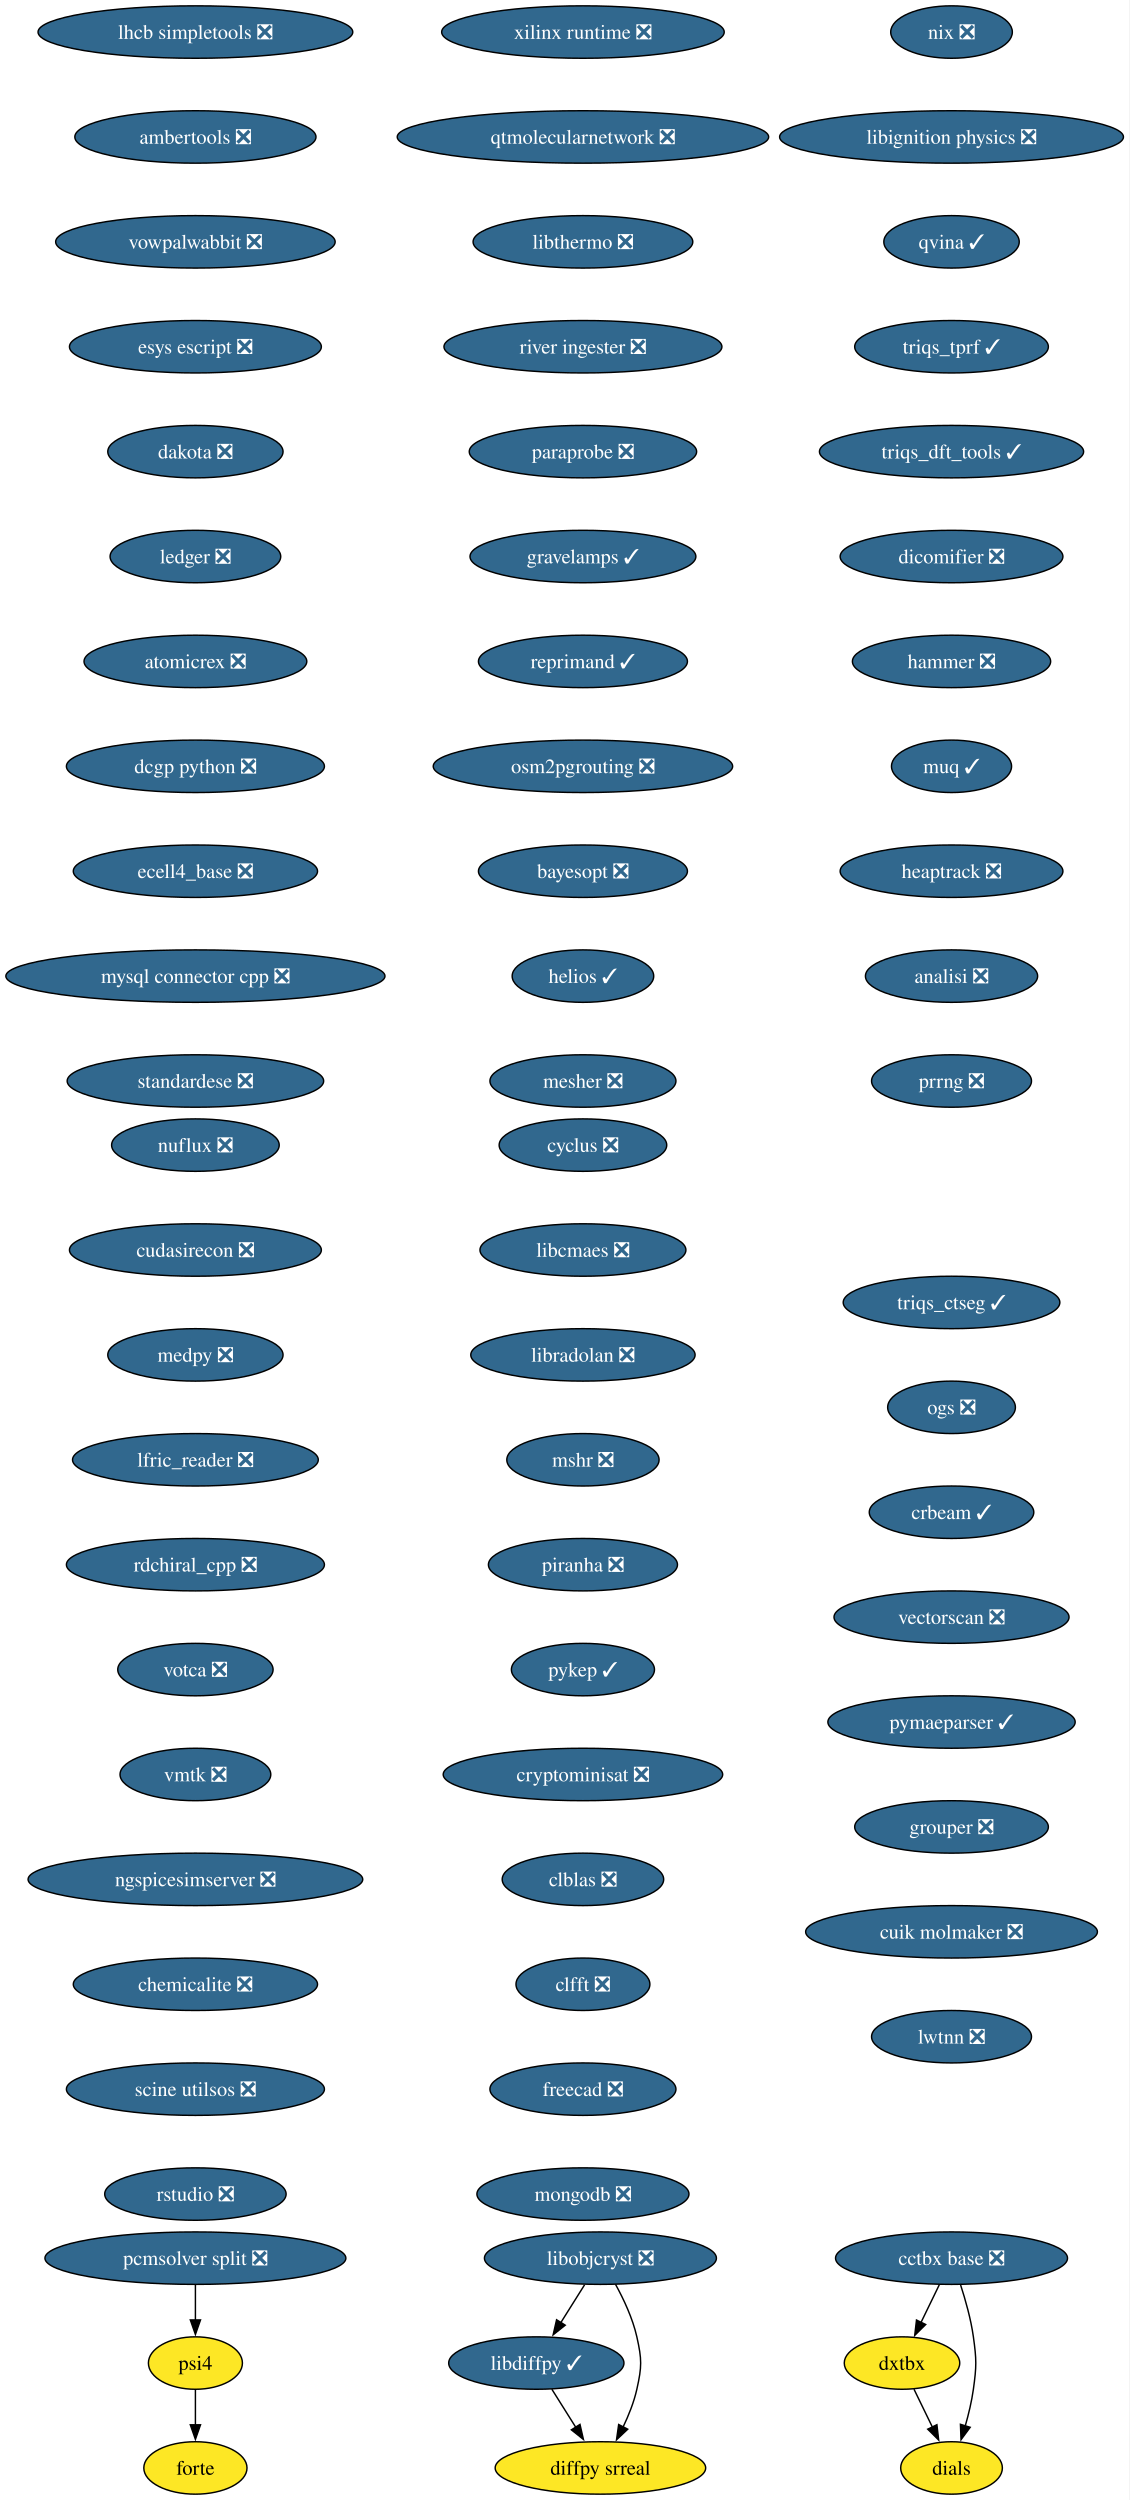
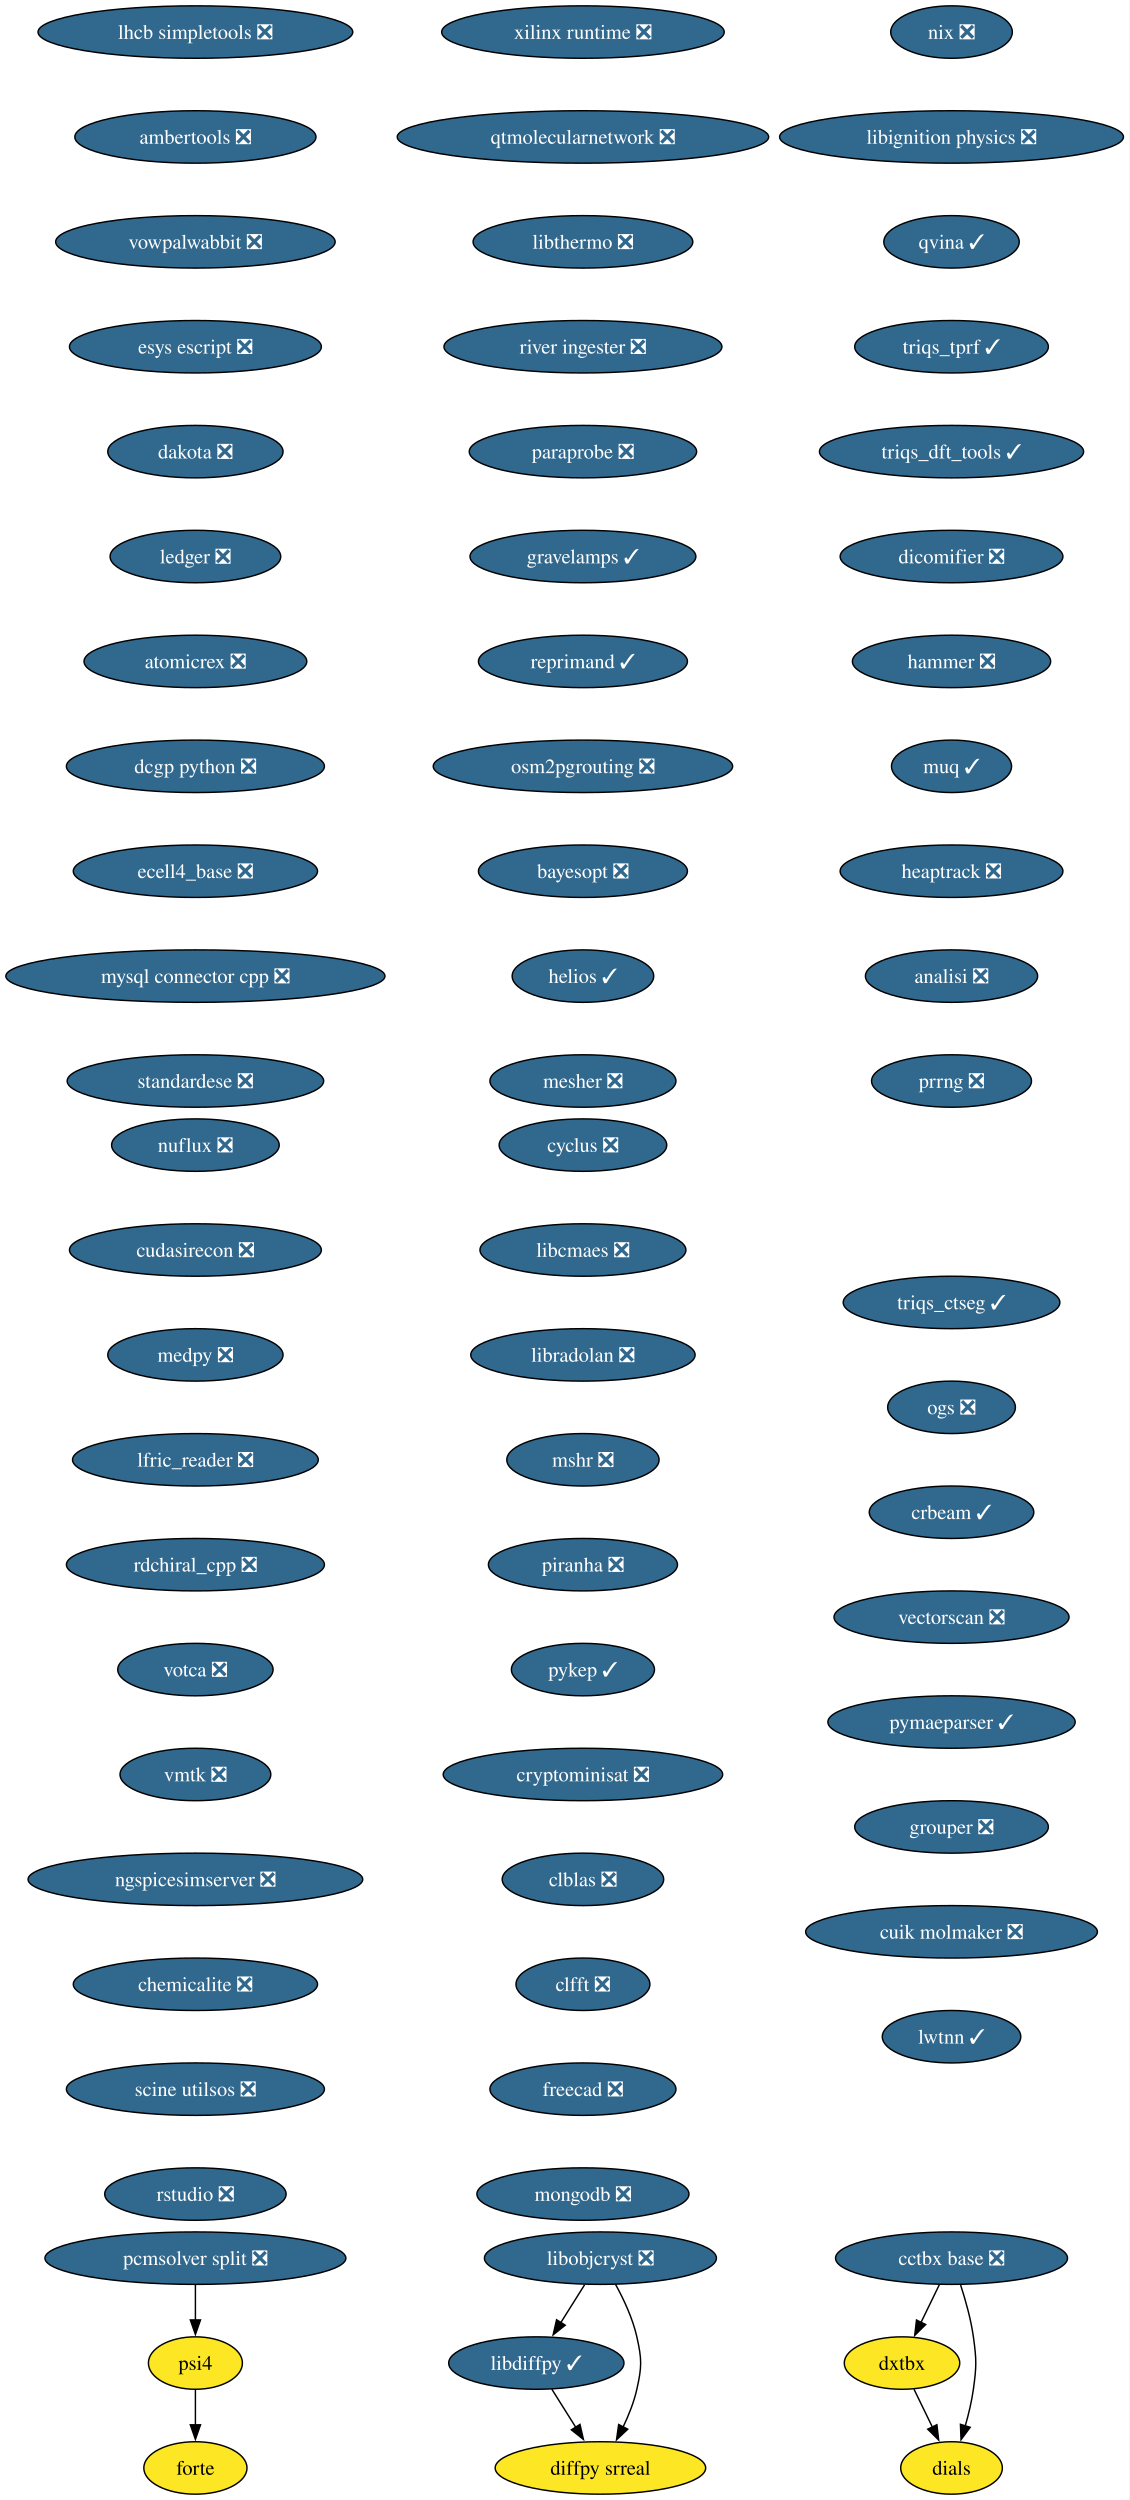
<svg xmlns="http://www.w3.org/2000/svg" xmlns:xlink="http://www.w3.org/1999/xlink" width="775pt" height="1716pt" viewBox="0.00 0.00 775.00 1716.00">
  <g id="graph0" class="graph" transform="scale(1 1) rotate(0) translate(4 1712)">
    <polygon fill="white" stroke="none" points="-4,4 -4,-1712 771.15,-1712 771.15,4 -4,4" />
    <g id="node1" class="node">
      <g id="a_node1">
        <a xlink:href="https://github.com/conda-forge/cyclus-feedstock/pull/108" xlink:title="cyclus ❎">
          <ellipse fill="#31688e" stroke="black" cx="396.13" cy="-926" rx="57.52" ry="18" />
          <text xml:space="preserve" text-anchor="middle" x="396.13" y="-921.33" font-family="Times,serif" font-size="14.00" fill="white">cyclus ❎</text>
        </a>
      </g>
    </g>
    <g id="node2" class="node">
      <g id="a_node2">
        <a xlink:href="https://github.com/conda-forge/libcmaes-feedstock/pull/51" xlink:title="libcmaes ❎">
          <ellipse fill="#31688e" stroke="black" cx="396.13" cy="-854" rx="70.68" ry="18" />
          <text xml:space="preserve" text-anchor="middle" x="396.13" y="-849.33" font-family="Times,serif" font-size="14.00" fill="white">libcmaes ❎</text>
        </a>
      </g>
    </g>
    <g id="node3" class="node">
      <g id="a_node3">
        <a xlink:href="https://github.com/conda-forge/libradolan-feedstock/pull/29" xlink:title="libradolan ❎">
          <ellipse fill="#31688e" stroke="black" cx="396.13" cy="-782" rx="76.99" ry="18" />
          <text xml:space="preserve" text-anchor="middle" x="396.13" y="-777.33" font-family="Times,serif" font-size="14.00" fill="white">libradolan ❎</text>
        </a>
      </g>
    </g>
    <g id="node7" class="node">
      <g id="a_node7">
        <a xlink:href="https://github.com/conda-forge/mshr-feedstock/pull/40" xlink:title="mshr ❎">
          <ellipse fill="#31688e" stroke="black" cx="396.13" cy="-710" rx="52.26" ry="18" />
          <text xml:space="preserve" text-anchor="middle" x="396.13" y="-705.33" font-family="Times,serif" font-size="14.00" fill="white">mshr ❎</text>
        </a>
      </g>
    </g>
    <g id="node4" class="node">
      <g id="a_node4">
        <a xlink:href="https://github.com/conda-forge/libdiffpy-feedstock/pull/25" xlink:title="libdiffpy ✓">
          <ellipse fill="#31688e" stroke="black" cx="364.13" cy="-90" rx="60.15" ry="18" />
          <text xml:space="preserve" text-anchor="middle" x="364.13" y="-85.33" font-family="Times,serif" font-size="14.00" fill="white">libdiffpy ✓</text>
        </a>
      </g>
    </g>
    <g id="node5" class="node">
      <g id="a_node5">
        <a xlink:href="https://github.com/conda-forge/diffpy.srreal-feedstock" xlink:title="diffpy srreal">
          <ellipse fill="#fde725" stroke="black" cx="408.13" cy="-18" rx="72.25" ry="18" />
          <text xml:space="preserve" text-anchor="middle" x="408.13" y="-13.32" font-family="Times,serif" font-size="14.00">diffpy srreal</text>
        </a>
      </g>
    </g>
    <g id="edge3" class="edge">
      <path fill="none" stroke="black" d="M374.78,-72.05C379.73,-64.18 385.74,-54.62 391.28,-45.79" />
      <polygon fill="black" stroke="black" points="394.1,-47.89 396.46,-37.56 388.18,-44.16 394.1,-47.89" />
    </g>
    <g id="node6" class="node">
      <g id="a_node6">
        <a xlink:href="https://github.com/conda-forge/libobjcryst-feedstock/pull/36" xlink:title="libobjcryst ❎">
          <ellipse fill="#31688e" stroke="black" cx="408.13" cy="-162" rx="79.62" ry="18" />
          <text xml:space="preserve" text-anchor="middle" x="408.13" y="-157.32" font-family="Times,serif" font-size="14.00" fill="white">libobjcryst ❎</text>
        </a>
      </g>
    </g>
    <g id="edge4" class="edge">
      <path fill="none" stroke="black" d="M397.25,-143.7C392.35,-135.9 386.45,-126.51 380.99,-117.83" />
      <polygon fill="black" stroke="black" points="383.97,-115.99 375.68,-109.39 378.04,-119.71 383.97,-115.99" />
    </g>
    <g id="edge5" class="edge">
      <path fill="none" stroke="black" d="M418.49,-144.03C424.03,-133.96 430.28,-120.71 433.13,-108 436.62,-92.39 436.62,-87.61 433.13,-72 431.15,-63.16 427.52,-54.07 423.63,-45.96" />
      <polygon fill="black" stroke="black" points="426.87,-44.6 419.18,-37.32 420.65,-47.81 426.87,-44.6" />
    </g>
    <g id="node8" class="node">
      <g id="a_node8">
        <a xlink:href="https://github.com/conda-forge/piranha-feedstock/pull/26" xlink:title="piranha ❎">
          <ellipse fill="#31688e" stroke="black" cx="396.13" cy="-638" rx="64.89" ry="18" />
          <text xml:space="preserve" text-anchor="middle" x="396.13" y="-633.33" font-family="Times,serif" font-size="14.00" fill="white">piranha ❎</text>
        </a>
      </g>
    </g>
    <g id="node9" class="node">
      <g id="a_node9">
        <a xlink:href="https://github.com/conda-forge/pykep-feedstock/pull/54" xlink:title="pykep ✓">
          <ellipse fill="#31688e" stroke="black" cx="396.13" cy="-566" rx="49.1" ry="18" />
          <text xml:space="preserve" text-anchor="middle" x="396.13" y="-561.33" font-family="Times,serif" font-size="14.00" fill="white">pykep ✓</text>
        </a>
      </g>
    </g>
    <g id="node10" class="node">
      <g id="a_node10">
        <a xlink:href="https://github.com/conda-forge/cryptominisat-feedstock/pull/63" xlink:title="cryptominisat ❎">
          <ellipse fill="#31688e" stroke="black" cx="396.13" cy="-494" rx="95.93" ry="18" />
          <text xml:space="preserve" text-anchor="middle" x="396.13" y="-489.32" font-family="Times,serif" font-size="14.00" fill="white">cryptominisat ❎</text>
        </a>
      </g>
    </g>
    <g id="node11" class="node">
      <g id="a_node11">
        <a xlink:href="https://github.com/conda-forge/clblas-feedstock/pull/15" xlink:title="clblas ❎">
          <ellipse fill="#31688e" stroke="black" cx="396.13" cy="-422" rx="55.42" ry="18" />
          <text xml:space="preserve" text-anchor="middle" x="396.13" y="-417.32" font-family="Times,serif" font-size="14.00" fill="white">clblas ❎</text>
        </a>
      </g>
    </g>
    <g id="node12" class="node">
      <g id="a_node12">
        <a xlink:href="https://github.com/conda-forge/clfft-feedstock/pull/20" xlink:title="clfft ❎">
          <ellipse fill="#31688e" stroke="black" cx="396.13" cy="-350" rx="45.95" ry="18" />
          <text xml:space="preserve" text-anchor="middle" x="396.13" y="-345.32" font-family="Times,serif" font-size="14.00" fill="white">clfft ❎</text>
        </a>
      </g>
    </g>
    <g id="node13" class="node">
      <g id="a_node13">
        <a xlink:href="https://github.com/conda-forge/freecad-feedstock/pull/145" xlink:title="freecad ❎">
          <ellipse fill="#31688e" stroke="black" cx="396.13" cy="-278" rx="63.84" ry="18" />
          <text xml:space="preserve" text-anchor="middle" x="396.13" y="-273.32" font-family="Times,serif" font-size="14.00" fill="white">freecad ❎</text>
        </a>
      </g>
    </g>
    <g id="node14" class="node">
      <g id="a_node14">
        <a xlink:href="https://github.com/conda-forge/mongodb-feedstock/pull/106" xlink:title="mongodb ❎">
          <ellipse fill="#31688e" stroke="black" cx="396.13" cy="-206" rx="72.78" ry="18" />
          <text xml:space="preserve" text-anchor="middle" x="396.13" y="-201.32" font-family="Times,serif" font-size="14.00" fill="white">mongodb ❎</text>
        </a>
      </g>
    </g>
    <g id="node15" class="node">
      <g id="a_node15">
        <a xlink:href="https://github.com/conda-forge/lhcb-simpletools-feedstock/pull/39" xlink:title="lhcb simpletools ❎">
          <ellipse fill="#31688e" stroke="black" cx="130.13" cy="-1690" rx="108.03" ry="18" />
          <text xml:space="preserve" text-anchor="middle" x="130.13" y="-1685.33" font-family="Times,serif" font-size="14.00" fill="white">lhcb simpletools ❎</text>
        </a>
      </g>
    </g>
    <g id="node16" class="node">
      <g id="a_node16">
        <a xlink:href="https://github.com/conda-forge/ambertools-feedstock/pull/180" xlink:title="ambertools ❎">
          <ellipse fill="#31688e" stroke="black" cx="130.13" cy="-1618" rx="82.77" ry="18" />
          <text xml:space="preserve" text-anchor="middle" x="130.13" y="-1613.33" font-family="Times,serif" font-size="14.00" fill="white">ambertools ❎</text>
        </a>
      </g>
    </g>
    <g id="node17" class="node">
      <g id="a_node17">
        <a xlink:href="https://github.com/conda-forge/vowpalwabbit-feedstock/pull/91" xlink:title="vowpalwabbit ❎">
          <ellipse fill="#31688e" stroke="black" cx="130.13" cy="-1546" rx="95.93" ry="18" />
          <text xml:space="preserve" text-anchor="middle" x="130.13" y="-1541.33" font-family="Times,serif" font-size="14.00" fill="white">vowpalwabbit ❎</text>
        </a>
      </g>
    </g>
    <g id="node18" class="node">
      <g id="a_node18">
        <a xlink:href="https://github.com/conda-forge/esys-escript-feedstock/pull/81" xlink:title="esys escript ❎">
          <ellipse fill="#31688e" stroke="black" cx="130.13" cy="-1474" rx="86.46" ry="18" />
          <text xml:space="preserve" text-anchor="middle" x="130.13" y="-1469.33" font-family="Times,serif" font-size="14.00" fill="white">esys escript ❎</text>
        </a>
      </g>
    </g>
    <g id="node19" class="node">
      <g id="a_node19">
        <a xlink:href="https://github.com/conda-forge/dakota-feedstock/pull/58" xlink:title="dakota ❎">
          <ellipse fill="#31688e" stroke="black" cx="130.13" cy="-1402" rx="60.15" ry="18" />
          <text xml:space="preserve" text-anchor="middle" x="130.13" y="-1397.33" font-family="Times,serif" font-size="14.00" fill="white">dakota ❎</text>
        </a>
      </g>
    </g>
    <g id="node20" class="node">
      <g id="a_node20">
        <a xlink:href="https://github.com/conda-forge/ledger-feedstock/pull/43" xlink:title="ledger ❎">
          <ellipse fill="#31688e" stroke="black" cx="130.13" cy="-1330" rx="58.57" ry="18" />
          <text xml:space="preserve" text-anchor="middle" x="130.13" y="-1325.33" font-family="Times,serif" font-size="14.00" fill="white">ledger ❎</text>
        </a>
      </g>
    </g>
    <g id="node21" class="node">
      <g id="a_node21">
        <a xlink:href="https://github.com/conda-forge/atomicrex-feedstock/pull/40" xlink:title="atomicrex ❎">
          <ellipse fill="#31688e" stroke="black" cx="130.13" cy="-1258" rx="76.46" ry="18" />
          <text xml:space="preserve" text-anchor="middle" x="130.13" y="-1253.33" font-family="Times,serif" font-size="14.00" fill="white">atomicrex ❎</text>
        </a>
      </g>
    </g>
    <g id="node22" class="node">
      <g id="a_node22">
        <a xlink:href="https://github.com/conda-forge/dcgp-python-feedstock/pull/31" xlink:title="dcgp python ❎">
          <ellipse fill="#31688e" stroke="black" cx="130.13" cy="-1186" rx="88.56" ry="18" />
          <text xml:space="preserve" text-anchor="middle" x="130.13" y="-1181.33" font-family="Times,serif" font-size="14.00" fill="white">dcgp python ❎</text>
        </a>
      </g>
    </g>
    <g id="node23" class="node">
      <g id="a_node23">
        <a xlink:href="https://github.com/conda-forge/ecell4_base-feedstock/pull/35" xlink:title="ecell4_base ❎">
          <ellipse fill="#31688e" stroke="black" cx="130.13" cy="-1114" rx="83.83" ry="18" />
          <text xml:space="preserve" text-anchor="middle" x="130.13" y="-1109.33" font-family="Times,serif" font-size="14.00" fill="white">ecell4_base ❎</text>
        </a>
      </g>
    </g>
    <g id="node24" class="node">
      <g id="a_node24">
        <a xlink:href="https://github.com/conda-forge/mysql-connector-cpp-feedstock/pull/38" xlink:title="mysql connector cpp ❎">
          <ellipse fill="#31688e" stroke="black" cx="130.13" cy="-1042" rx="130.13" ry="18" />
          <text xml:space="preserve" text-anchor="middle" x="130.13" y="-1037.33" font-family="Times,serif" font-size="14.00" fill="white">mysql connector cpp ❎</text>
        </a>
      </g>
    </g>
    <g id="node25" class="node">
      <g id="a_node25">
        <a xlink:href="https://github.com/conda-forge/standardese-feedstock/pull/13" xlink:title="standardese ❎">
          <ellipse fill="#31688e" stroke="black" cx="130.13" cy="-970" rx="88.04" ry="18" />
          <text xml:space="preserve" text-anchor="middle" x="130.13" y="-965.33" font-family="Times,serif" font-size="14.00" fill="white">standardese ❎</text>
        </a>
      </g>
    </g>
    <g id="node26" class="node">
      <g id="a_node26">
        <a xlink:href="https://github.com/conda-forge/nix-feedstock/pull/30" xlink:title="nix ❎">
          <ellipse fill="#31688e" stroke="black" cx="649.13" cy="-1690" rx="41.74" ry="18" />
          <text xml:space="preserve" text-anchor="middle" x="649.13" y="-1685.33" font-family="Times,serif" font-size="14.00" fill="white">nix ❎</text>
        </a>
      </g>
    </g>
    <g id="node27" class="node">
      <g id="a_node27">
        <a xlink:href="https://github.com/conda-forge/libignition-physics-feedstock/pull/39" xlink:title="libignition physics ❎">
          <ellipse fill="#31688e" stroke="black" cx="649.13" cy="-1618" rx="118.02" ry="18" />
          <text xml:space="preserve" text-anchor="middle" x="649.13" y="-1613.33" font-family="Times,serif" font-size="14.00" fill="white">libignition physics ❎</text>
        </a>
      </g>
    </g>
    <g id="node28" class="node">
      <g id="a_node28">
        <a xlink:href="https://github.com/conda-forge/qvina-feedstock/pull/13" xlink:title="qvina ✓">
          <ellipse fill="#31688e" stroke="black" cx="649.13" cy="-1546" rx="46.47" ry="18" />
          <text xml:space="preserve" text-anchor="middle" x="649.13" y="-1541.33" font-family="Times,serif" font-size="14.00" fill="white">qvina ✓</text>
        </a>
      </g>
    </g>
    <g id="node29" class="node">
      <g id="a_node29">
        <a xlink:href="https://github.com/conda-forge/triqs_tprf-feedstock/pull/38" xlink:title="triqs_tprf ✓">
          <ellipse fill="#31688e" stroke="black" cx="649.13" cy="-1474" rx="66.47" ry="18" />
          <text xml:space="preserve" text-anchor="middle" x="649.13" y="-1469.33" font-family="Times,serif" font-size="14.00" fill="white">triqs_tprf ✓</text>
        </a>
      </g>
    </g>
    <g id="node30" class="node">
      <g id="a_node30">
        <a xlink:href="https://github.com/conda-forge/triqs_dft_tools-feedstock/pull/40" xlink:title="triqs_dft_tools ✓">
          <ellipse fill="#31688e" stroke="black" cx="649.13" cy="-1402" rx="90.67" ry="18" />
          <text xml:space="preserve" text-anchor="middle" x="649.13" y="-1397.33" font-family="Times,serif" font-size="14.00" fill="white">triqs_dft_tools ✓</text>
        </a>
      </g>
    </g>
    <g id="node31" class="node">
      <g id="a_node31">
        <a xlink:href="https://github.com/conda-forge/dicomifier-feedstock/pull/31" xlink:title="dicomifier ❎">
          <ellipse fill="#31688e" stroke="black" cx="649.13" cy="-1330" rx="76.46" ry="18" />
          <text xml:space="preserve" text-anchor="middle" x="649.13" y="-1325.33" font-family="Times,serif" font-size="14.00" fill="white">dicomifier ❎</text>
        </a>
      </g>
    </g>
    <g id="node32" class="node">
      <g id="a_node32">
        <a xlink:href="https://github.com/conda-forge/hammer-feedstock/pull/55" xlink:title="hammer ❎">
          <ellipse fill="#31688e" stroke="black" cx="649.13" cy="-1258" rx="68.04" ry="18" />
          <text xml:space="preserve" text-anchor="middle" x="649.13" y="-1253.33" font-family="Times,serif" font-size="14.00" fill="white">hammer ❎</text>
        </a>
      </g>
    </g>
    <g id="node33" class="node">
      <g id="a_node33">
        <a xlink:href="https://github.com/conda-forge/muq-feedstock/pull/59" xlink:title="muq ✓">
          <ellipse fill="#31688e" stroke="black" cx="649.13" cy="-1186" rx="41.21" ry="18" />
          <text xml:space="preserve" text-anchor="middle" x="649.13" y="-1181.33" font-family="Times,serif" font-size="14.00" fill="white">muq ✓</text>
        </a>
      </g>
    </g>
    <g id="node37" class="node">
      <g id="a_node37">
        <a xlink:href="https://github.com/conda-forge/heaptrack-feedstock/pull/20" xlink:title="heaptrack ❎">
          <ellipse fill="#31688e" stroke="black" cx="649.13" cy="-1114" rx="76.46" ry="18" />
          <text xml:space="preserve" text-anchor="middle" x="649.13" y="-1109.33" font-family="Times,serif" font-size="14.00" fill="white">heaptrack ❎</text>
        </a>
      </g>
    </g>
    <g id="node34" class="node">
      <g id="a_node34">
        <a xlink:href="https://github.com/conda-forge/cctbx-base-feedstock/pull/125" xlink:title="cctbx base ❎">
          <ellipse fill="#31688e" stroke="black" cx="649.13" cy="-162" rx="79.62" ry="18" />
          <text xml:space="preserve" text-anchor="middle" x="649.13" y="-157.32" font-family="Times,serif" font-size="14.00" fill="white">cctbx base ❎</text>
        </a>
      </g>
    </g>
    <g id="node35" class="node">
      <g id="a_node35">
        <a xlink:href="https://github.com/conda-forge/dxtbx-feedstock" xlink:title="dxtbx">
          <ellipse fill="#fde725" stroke="black" cx="615.13" cy="-90" rx="39.63" ry="18" />
          <text xml:space="preserve" text-anchor="middle" x="615.13" y="-85.33" font-family="Times,serif" font-size="14.00">dxtbx</text>
        </a>
      </g>
    </g>
    <g id="edge31" class="edge">
      <path fill="none" stroke="black" d="M640.72,-143.7C636.92,-135.87 632.34,-126.44 628.11,-117.73" />
      <polygon fill="black" stroke="black" points="631.38,-116.45 623.86,-108.98 625.08,-119.51 631.38,-116.45" />
    </g>
    <g id="node36" class="node">
      <g id="a_node36">
        <a xlink:href="https://github.com/conda-forge/dials-feedstock" xlink:title="dials">
          <ellipse fill="#fde725" stroke="black" cx="649.13" cy="-18" rx="34.9" ry="18" />
          <text xml:space="preserve" text-anchor="middle" x="649.13" y="-13.32" font-family="Times,serif" font-size="14.00">dials</text>
        </a>
      </g>
    </g>
    <g id="edge32" class="edge">
      <path fill="none" stroke="black" d="M655.36,-143.59C658.69,-133.37 662.44,-120.12 664.13,-108 666.33,-92.15 666.33,-87.85 664.13,-72 662.98,-63.73 660.87,-54.93 658.58,-46.93" />
      <polygon fill="black" stroke="black" points="661.93,-45.91 655.65,-37.38 655.24,-47.96 661.93,-45.91" />
    </g>
    <g id="edge33" class="edge">
      <path fill="none" stroke="black" d="M623.36,-72.05C627.16,-64.23 631.76,-54.75 636.02,-45.98" />
      <polygon fill="black" stroke="black" points="639.09,-47.67 640.31,-37.15 632.79,-44.62 639.09,-47.67" />
    </g>
    <g id="node38" class="node">
      <g id="a_node38">
        <a xlink:href="https://github.com/conda-forge/analisi-feedstock/pull/37" xlink:title="analisi ❎">
          <ellipse fill="#31688e" stroke="black" cx="649.13" cy="-1042" rx="59.1" ry="18" />
          <text xml:space="preserve" text-anchor="middle" x="649.13" y="-1037.33" font-family="Times,serif" font-size="14.00" fill="white">analisi ❎</text>
        </a>
      </g>
    </g>
    <g id="node39" class="node">
      <g id="a_node39">
        <a xlink:href="https://github.com/conda-forge/prrng-feedstock/pull/68" xlink:title="prrng ❎">
          <ellipse fill="#31688e" stroke="black" cx="649.13" cy="-970" rx="54.89" ry="18" />
          <text xml:space="preserve" text-anchor="middle" x="649.13" y="-965.33" font-family="Times,serif" font-size="14.00" fill="white">prrng ❎</text>
        </a>
      </g>
    </g>
    <g id="node40" class="node">
      <g id="a_node40">
        <a xlink:href="https://github.com/conda-forge/nuflux-feedstock/pull/41" xlink:title="nuflux ❎">
          <ellipse fill="#31688e" stroke="black" cx="130.13" cy="-926" rx="57.52" ry="18" />
          <text xml:space="preserve" text-anchor="middle" x="130.13" y="-921.33" font-family="Times,serif" font-size="14.00" fill="white">nuflux ❎</text>
        </a>
      </g>
    </g>
    <g id="node41" class="node">
      <g id="a_node41">
        <a xlink:href="https://github.com/conda-forge/cudasirecon-feedstock/pull/32" xlink:title="cudasirecon ❎">
          <ellipse fill="#31688e" stroke="black" cx="130.13" cy="-854" rx="86.46" ry="18" />
          <text xml:space="preserve" text-anchor="middle" x="130.13" y="-849.33" font-family="Times,serif" font-size="14.00" fill="white">cudasirecon ❎</text>
        </a>
      </g>
    </g>
    <g id="node42" class="node">
      <g id="a_node42">
        <a xlink:href="https://github.com/conda-forge/medpy-feedstock/pull/20" xlink:title="medpy ❎">
          <ellipse fill="#31688e" stroke="black" cx="130.13" cy="-782" rx="60.15" ry="18" />
          <text xml:space="preserve" text-anchor="middle" x="130.13" y="-777.33" font-family="Times,serif" font-size="14.00" fill="white">medpy ❎</text>
        </a>
      </g>
    </g>
    <g id="node43" class="node">
      <g id="a_node43">
        <a xlink:href="https://github.com/conda-forge/lfric_reader-feedstock/pull/21" xlink:title="lfric_reader ❎">
          <ellipse fill="#31688e" stroke="black" cx="130.13" cy="-710" rx="84.35" ry="18" />
          <text xml:space="preserve" text-anchor="middle" x="130.13" y="-705.33" font-family="Times,serif" font-size="14.00" fill="white">lfric_reader ❎</text>
        </a>
      </g>
    </g>
    <g id="node44" class="node">
      <g id="a_node44">
        <a xlink:href="https://github.com/conda-forge/rdchiral_cpp-feedstock/pull/20" xlink:title="rdchiral_cpp ❎">
          <ellipse fill="#31688e" stroke="black" cx="130.13" cy="-638" rx="88.56" ry="18" />
          <text xml:space="preserve" text-anchor="middle" x="130.13" y="-633.33" font-family="Times,serif" font-size="14.00" fill="white">rdchiral_cpp ❎</text>
        </a>
      </g>
    </g>
    <g id="node45" class="node">
      <g id="a_node45">
        <a xlink:href="https://github.com/conda-forge/votca-feedstock/pull/30" xlink:title="votca ❎">
          <ellipse fill="#31688e" stroke="black" cx="130.13" cy="-566" rx="53.31" ry="18" />
          <text xml:space="preserve" text-anchor="middle" x="130.13" y="-561.33" font-family="Times,serif" font-size="14.00" fill="white">votca ❎</text>
        </a>
      </g>
    </g>
    <g id="node46" class="node">
      <g id="a_node46">
        <a xlink:href="https://github.com/conda-forge/vmtk-feedstock/pull/33" xlink:title="vmtk ❎">
          <ellipse fill="#31688e" stroke="black" cx="130.13" cy="-494" rx="51.74" ry="18" />
          <text xml:space="preserve" text-anchor="middle" x="130.13" y="-489.32" font-family="Times,serif" font-size="14.00" fill="white">vmtk ❎</text>
        </a>
      </g>
    </g>
    <g id="node47" class="node">
      <g id="a_node47">
        <a xlink:href="https://github.com/conda-forge/ngspicesimserver-feedstock/pull/18" xlink:title="ngspicesimserver ❎">
          <ellipse fill="#31688e" stroke="black" cx="130.13" cy="-422" rx="114.87" ry="18" />
          <text xml:space="preserve" text-anchor="middle" x="130.13" y="-417.32" font-family="Times,serif" font-size="14.00" fill="white">ngspicesimserver ❎</text>
        </a>
      </g>
    </g>
    <g id="node48" class="node">
      <g id="a_node48">
        <a xlink:href="https://github.com/conda-forge/chemicalite-feedstock/pull/31" xlink:title="chemicalite ❎">
          <ellipse fill="#31688e" stroke="black" cx="130.13" cy="-350" rx="83.83" ry="18" />
          <text xml:space="preserve" text-anchor="middle" x="130.13" y="-345.32" font-family="Times,serif" font-size="14.00" fill="white">chemicalite ❎</text>
        </a>
      </g>
    </g>
    <g id="node49" class="node">
      <g id="a_node49">
        <a xlink:href="https://github.com/conda-forge/scine-utilsos-feedstock/pull/17" xlink:title="scine utilsos ❎">
          <ellipse fill="#31688e" stroke="black" cx="130.13" cy="-278" rx="88.56" ry="18" />
          <text xml:space="preserve" text-anchor="middle" x="130.13" y="-273.32" font-family="Times,serif" font-size="14.00" fill="white">scine utilsos ❎</text>
        </a>
      </g>
    </g>
    <g id="node50" class="node">
      <g id="a_node50">
        <a xlink:href="https://github.com/conda-forge/rstudio-feedstock/pull/44" xlink:title="rstudio ❎">
          <ellipse fill="#31688e" stroke="black" cx="130.13" cy="-206" rx="62.26" ry="18" />
          <text xml:space="preserve" text-anchor="middle" x="130.13" y="-201.32" font-family="Times,serif" font-size="14.00" fill="white">rstudio ❎</text>
        </a>
      </g>
    </g>
    <g id="node51" class="node">
      <g id="a_node51">
        <a xlink:href="https://github.com/conda-forge/xilinx-runtime-feedstock/pull/42" xlink:title="xilinx runtime ❎">
          <ellipse fill="#31688e" stroke="black" cx="396.13" cy="-1690" rx="96.98" ry="18" />
          <text xml:space="preserve" text-anchor="middle" x="396.13" y="-1685.33" font-family="Times,serif" font-size="14.00" fill="white">xilinx runtime ❎</text>
        </a>
      </g>
    </g>
    <g id="node52" class="node">
      <g id="a_node52">
        <a xlink:href="https://github.com/conda-forge/qtmolecularnetwork-feedstock/pull/26" xlink:title="qtmolecularnetwork ❎">
          <ellipse fill="#31688e" stroke="black" cx="396.13" cy="-1618" rx="127.49" ry="18" />
          <text xml:space="preserve" text-anchor="middle" x="396.13" y="-1613.33" font-family="Times,serif" font-size="14.00" fill="white">qtmolecularnetwork ❎</text>
        </a>
      </g>
    </g>
    <g id="node53" class="node">
      <g id="a_node53">
        <a xlink:href="https://github.com/conda-forge/libthermo-feedstock/pull/21" xlink:title="libthermo ❎">
          <ellipse fill="#31688e" stroke="black" cx="396.13" cy="-1546" rx="75.41" ry="18" />
          <text xml:space="preserve" text-anchor="middle" x="396.13" y="-1541.33" font-family="Times,serif" font-size="14.00" fill="white">libthermo ❎</text>
        </a>
      </g>
    </g>
    <g id="node54" class="node">
      <g id="a_node54">
        <a xlink:href="https://github.com/conda-forge/river-ingester-feedstock/pull/36" xlink:title="river ingester ❎">
          <ellipse fill="#31688e" stroke="black" cx="396.13" cy="-1474" rx="95.4" ry="18" />
          <text xml:space="preserve" text-anchor="middle" x="396.13" y="-1469.33" font-family="Times,serif" font-size="14.00" fill="white">river ingester ❎</text>
        </a>
      </g>
    </g>
    <g id="node55" class="node">
      <g id="a_node55">
        <a xlink:href="https://github.com/conda-forge/paraprobe-feedstock/pull/22" xlink:title="paraprobe ❎">
          <ellipse fill="#31688e" stroke="black" cx="396.13" cy="-1402" rx="78.04" ry="18" />
          <text xml:space="preserve" text-anchor="middle" x="396.13" y="-1397.33" font-family="Times,serif" font-size="14.00" fill="white">paraprobe ❎</text>
        </a>
      </g>
    </g>
    <g id="node56" class="node">
      <g id="a_node56">
        <a xlink:href="https://github.com/conda-forge/gravelamps-feedstock/pull/23" xlink:title="gravelamps ✓">
          <ellipse fill="#31688e" stroke="black" cx="396.13" cy="-1330" rx="77.52" ry="18" />
          <text xml:space="preserve" text-anchor="middle" x="396.13" y="-1325.33" font-family="Times,serif" font-size="14.00" fill="white">gravelamps ✓</text>
        </a>
      </g>
    </g>
    <g id="node57" class="node">
      <g id="a_node57">
        <a xlink:href="https://github.com/conda-forge/reprimand-feedstock/pull/11" xlink:title="reprimand ✓">
          <ellipse fill="#31688e" stroke="black" cx="396.13" cy="-1258" rx="71.73" ry="18" />
          <text xml:space="preserve" text-anchor="middle" x="396.13" y="-1253.33" font-family="Times,serif" font-size="14.00" fill="white">reprimand ✓</text>
        </a>
      </g>
    </g>
    <g id="node61" class="node">
      <g id="a_node61">
        <a xlink:href="https://github.com/conda-forge/osm2pgrouting-feedstock/pull/6" xlink:title="osm2pgrouting ❎">
          <ellipse fill="#31688e" stroke="black" cx="396.13" cy="-1186" rx="102.77" ry="18" />
          <text xml:space="preserve" text-anchor="middle" x="396.13" y="-1181.33" font-family="Times,serif" font-size="14.00" fill="white">osm2pgrouting ❎</text>
        </a>
      </g>
    </g>
    <g id="node58" class="node">
      <g id="a_node58">
        <a xlink:href="https://github.com/conda-forge/psi4-feedstock" xlink:title="psi4">
          <ellipse fill="#fde725" stroke="black" cx="130.13" cy="-90" rx="32.27" ry="18" />
          <text xml:space="preserve" text-anchor="middle" x="130.13" y="-85.33" font-family="Times,serif" font-size="14.00">psi4</text>
        </a>
      </g>
    </g>
    <g id="node59" class="node">
      <g id="a_node59">
        <a xlink:href="https://github.com/conda-forge/forte-feedstock" xlink:title="forte">
          <ellipse fill="#fde725" stroke="black" cx="130.13" cy="-18" rx="35.42" ry="18" />
          <text xml:space="preserve" text-anchor="middle" x="130.13" y="-13.32" font-family="Times,serif" font-size="14.00">forte</text>
        </a>
      </g>
    </g>
    <g id="edge53" class="edge">
      <path fill="none" stroke="black" d="M130.13,-71.7C130.13,-64.41 130.13,-55.73 130.13,-47.54" />
      <polygon fill="black" stroke="black" points="133.63,-47.62 130.13,-37.62 126.63,-47.62 133.63,-47.62" />
    </g>
    <g id="node60" class="node">
      <g id="a_node60">
        <a xlink:href="https://github.com/conda-forge/pcmsolver-split-feedstock/pull/32" xlink:title="pcmsolver split ❎">
          <ellipse fill="#31688e" stroke="black" cx="130.13" cy="-162" rx="103.29" ry="18" />
          <text xml:space="preserve" text-anchor="middle" x="130.13" y="-157.32" font-family="Times,serif" font-size="14.00" fill="white">pcmsolver split ❎</text>
        </a>
      </g>
    </g>
    <g id="edge54" class="edge">
      <path fill="none" stroke="black" d="M130.13,-143.7C130.13,-136.41 130.13,-127.73 130.13,-119.54" />
      <polygon fill="black" stroke="black" points="133.63,-119.62 130.13,-109.62 126.63,-119.62 133.63,-119.62" />
    </g>
    <g id="node62" class="node">
      <g id="a_node62">
        <a xlink:href="https://github.com/conda-forge/bayesopt-feedstock/pull/13" xlink:title="bayesopt ❎">
          <ellipse fill="#31688e" stroke="black" cx="396.13" cy="-1114" rx="71.73" ry="18" />
          <text xml:space="preserve" text-anchor="middle" x="396.13" y="-1109.33" font-family="Times,serif" font-size="14.00" fill="white">bayesopt ❎</text>
        </a>
      </g>
    </g>
    <g id="node63" class="node">
      <g id="a_node63">
        <a xlink:href="https://github.com/conda-forge/helios-feedstock/pull/26" xlink:title="helios ✓">
          <ellipse fill="#31688e" stroke="black" cx="396.13" cy="-1042" rx="48.58" ry="18" />
          <text xml:space="preserve" text-anchor="middle" x="396.13" y="-1037.33" font-family="Times,serif" font-size="14.00" fill="white">helios ✓</text>
        </a>
      </g>
    </g>
    <g id="node64" class="node">
      <g id="a_node64">
        <a xlink:href="https://github.com/conda-forge/mesher-feedstock/pull/20" xlink:title="mesher ❎">
          <ellipse fill="#31688e" stroke="black" cx="396.13" cy="-970" rx="63.84" ry="18" />
          <text xml:space="preserve" text-anchor="middle" x="396.13" y="-965.33" font-family="Times,serif" font-size="14.00" fill="white">mesher ❎</text>
        </a>
      </g>
    </g>
    <g id="node65" class="node">
      <g id="a_node65">
        <a xlink:href="https://github.com/conda-forge/triqs_ctseg-feedstock/pull/11" xlink:title="triqs_ctseg ✓">
          <ellipse fill="#31688e" stroke="black" cx="649.13" cy="-818" rx="74.36" ry="18" />
          <text xml:space="preserve" text-anchor="middle" x="649.13" y="-813.33" font-family="Times,serif" font-size="14.00" fill="white">triqs_ctseg ✓</text>
        </a>
      </g>
    </g>
    <g id="node66" class="node">
      <g id="a_node66">
        <a xlink:href="https://github.com/conda-forge/ogs-feedstock/pull/26" xlink:title="ogs ❎">
          <ellipse fill="#31688e" stroke="black" cx="649.13" cy="-746" rx="43.84" ry="18" />
          <text xml:space="preserve" text-anchor="middle" x="649.13" y="-741.33" font-family="Times,serif" font-size="14.00" fill="white">ogs ❎</text>
        </a>
      </g>
    </g>
    <g id="node67" class="node">
      <g id="a_node67">
        <a xlink:href="https://github.com/conda-forge/crbeam-feedstock/pull/2" xlink:title="crbeam ✓">
          <ellipse fill="#31688e" stroke="black" cx="649.13" cy="-674" rx="56.47" ry="18" />
          <text xml:space="preserve" text-anchor="middle" x="649.13" y="-669.33" font-family="Times,serif" font-size="14.00" fill="white">crbeam ✓</text>
        </a>
      </g>
    </g>
    <g id="node68" class="node">
      <g id="a_node68">
        <a xlink:href="https://github.com/conda-forge/vectorscan-feedstock/pull/3" xlink:title="vectorscan ❎">
          <ellipse fill="#31688e" stroke="black" cx="649.13" cy="-602" rx="80.67" ry="18" />
          <text xml:space="preserve" text-anchor="middle" x="649.13" y="-597.33" font-family="Times,serif" font-size="14.00" fill="white">vectorscan ❎</text>
        </a>
      </g>
    </g>
    <g id="node69" class="node">
      <g id="a_node69">
        <a xlink:href="https://github.com/conda-forge/pymaeparser-feedstock/pull/6" xlink:title="pymaeparser ✓">
          <ellipse fill="#31688e" stroke="black" cx="649.13" cy="-530" rx="84.88" ry="18" />
          <text xml:space="preserve" text-anchor="middle" x="649.13" y="-525.33" font-family="Times,serif" font-size="14.00" fill="white">pymaeparser ✓</text>
        </a>
      </g>
    </g>
    <g id="node70" class="node">
      <g id="a_node70">
        <a xlink:href="https://github.com/conda-forge/grouper-feedstock/pull/5" xlink:title="grouper ❎">
          <ellipse fill="#31688e" stroke="black" cx="649.13" cy="-458" rx="66.47" ry="18" />
          <text xml:space="preserve" text-anchor="middle" x="649.13" y="-453.32" font-family="Times,serif" font-size="14.00" fill="white">grouper ❎</text>
        </a>
      </g>
    </g>
    <g id="node71" class="node">
      <g id="a_node71">
        <a xlink:href="https://github.com/conda-forge/cuik-molmaker-feedstock/pull/2" xlink:title="cuik molmaker ❎">
          <ellipse fill="#31688e" stroke="black" cx="649.13" cy="-386" rx="100.14" ry="18" />
          <text xml:space="preserve" text-anchor="middle" x="649.13" y="-381.32" font-family="Times,serif" font-size="14.00" fill="white">cuik molmaker ❎</text>
        </a>
      </g>
    </g>
    <g id="node72" class="node">
      <g id="a_node72">
-         <a xlink:href="https://github.com/conda-forge/lwtnn-feedstock/pull/4" xlink:title="lwtnn ❎">
-           <ellipse fill="#31688e" stroke="black" cx="649.13" cy="-314" rx="54.89" ry="18" />
-           <text xml:space="preserve" text-anchor="middle" x="649.13" y="-309.32" font-family="Times,serif" font-size="14.00" fill="white">lwtnn ❎</text>
+         <a xlink:href="https://github.com/conda-forge/lwtnn-feedstock/pull/4" xlink:title="lwtnn ✓">
+           <ellipse fill="#31688e" stroke="black" cx="649.13" cy="-314" rx="47.53" ry="18" />
+           <text xml:space="preserve" text-anchor="middle" x="649.13" y="-309.32" font-family="Times,serif" font-size="14.00" fill="white">lwtnn ✓</text>
        </a>
      </g>
    </g>
  </g>
</svg>
